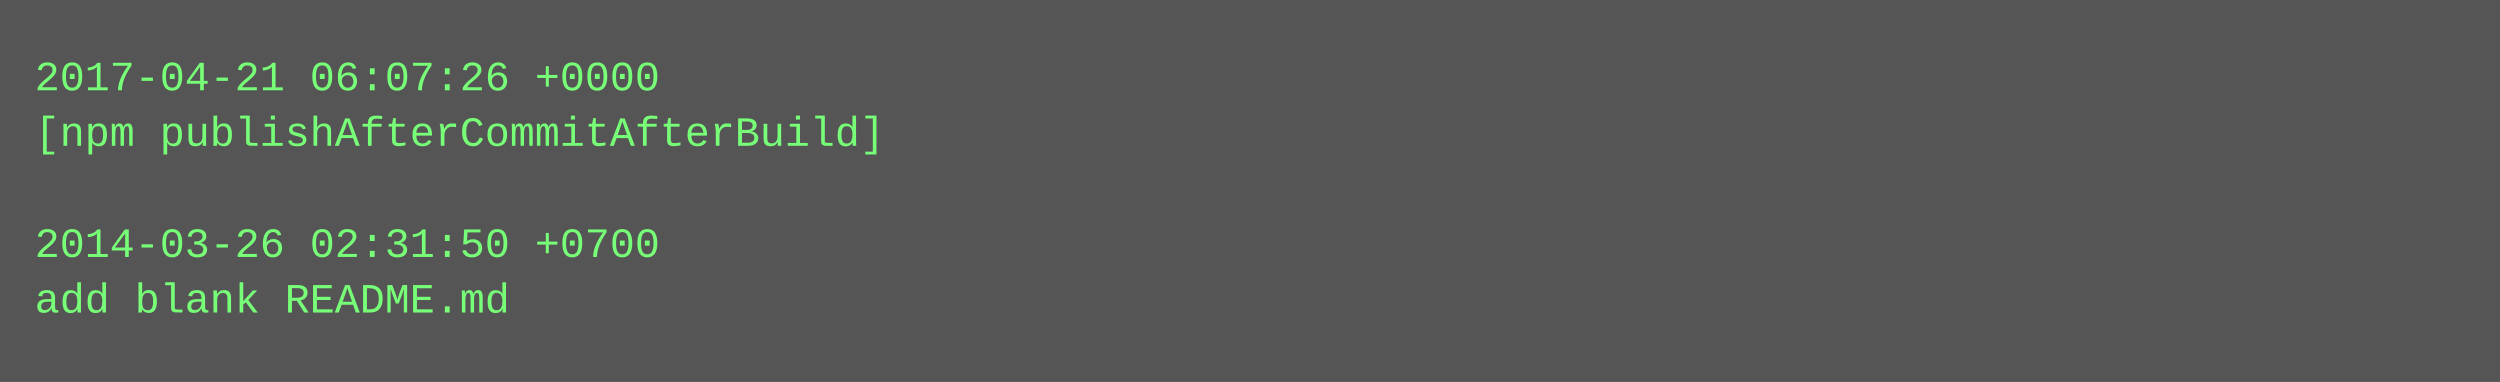
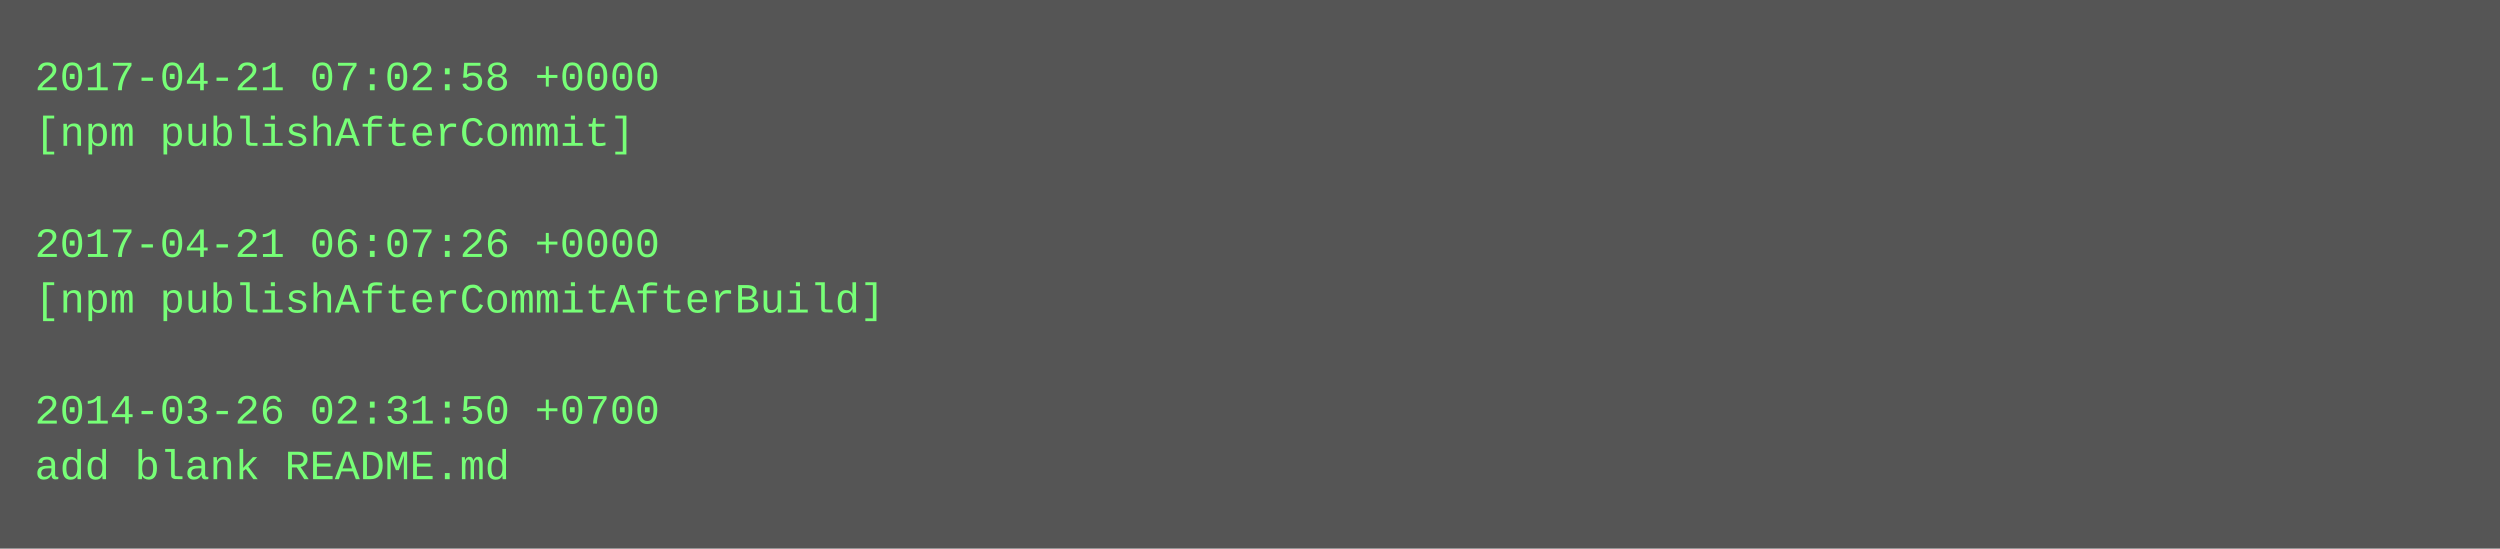
- <svg xmlns="http://www.w3.org/2000/svg" height="110" width="720">
-   <rect height="110" fill="#555" width="720" />
+ <svg xmlns="http://www.w3.org/2000/svg" height="158" width="720">
+   <rect height="158" fill="#555" width="720" />
  <text fill="#7f7" font-family="Courier New" font-size="12" xml:space="preserve">
-     <tspan x="10" y="26">2017-04-21 06:07:26 +0000</tspan>
-     <tspan x="10" y="42">[npm publishAfterCommitAfterBuild]</tspan>
+     <tspan x="10" y="26">2017-04-21 07:02:58 +0000</tspan>
+     <tspan x="10" y="42">[npm publishAfterCommit]</tspan>
    <tspan x="10" y="58" />
-     <tspan x="10" y="74">2014-03-26 02:31:50 +0700</tspan>
-     <tspan x="10" y="90">add blank README.md</tspan>
+     <tspan x="10" y="74">2017-04-21 06:07:26 +0000</tspan>
+     <tspan x="10" y="90">[npm publishAfterCommitAfterBuild]</tspan>
+     <tspan x="10" y="106" />
+     <tspan x="10" y="122">2014-03-26 02:31:50 +0700</tspan>
+     <tspan x="10" y="138">add blank README.md</tspan>
  </text>
</svg>
